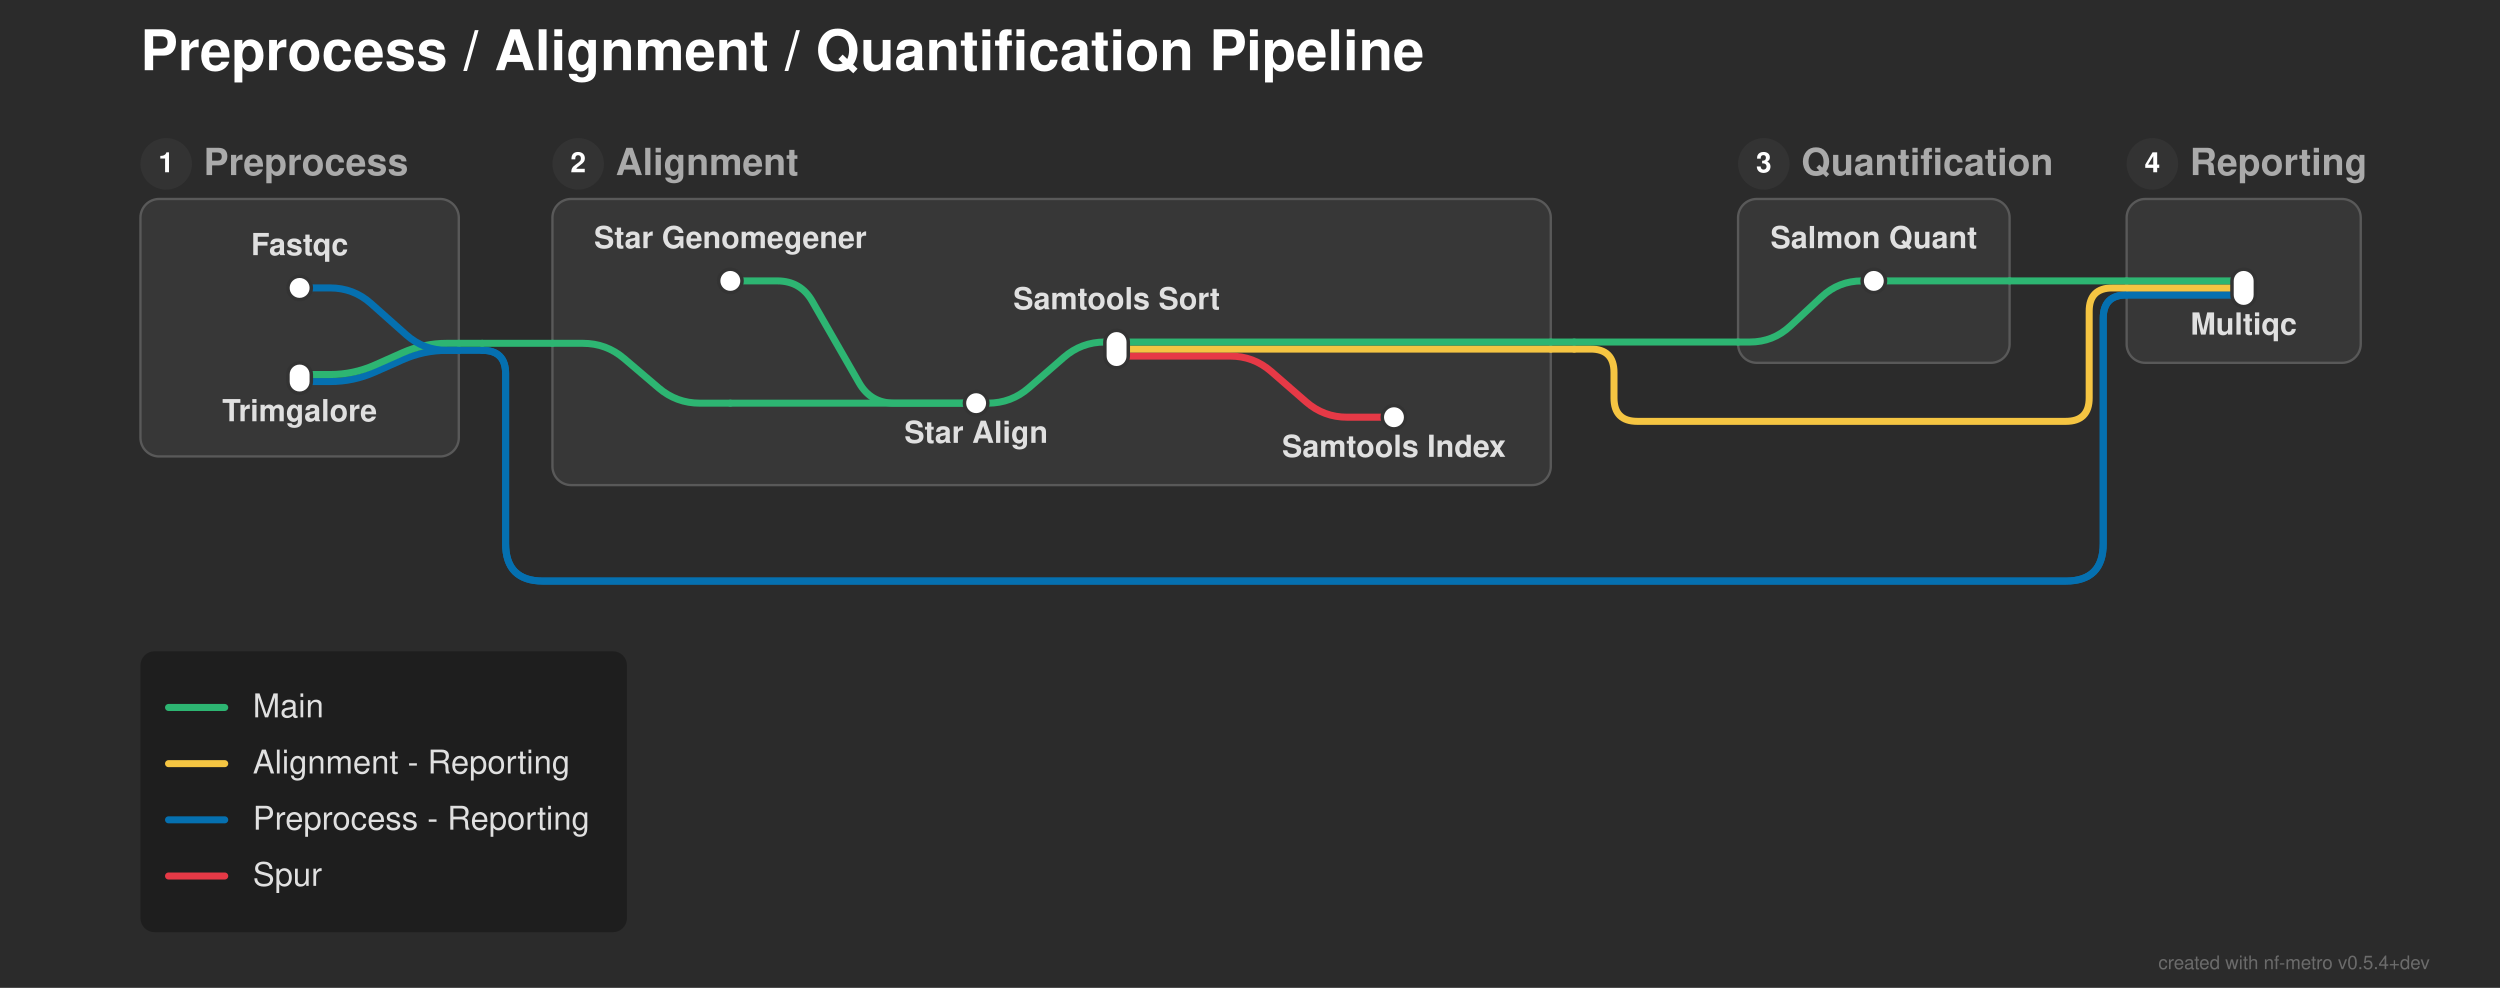
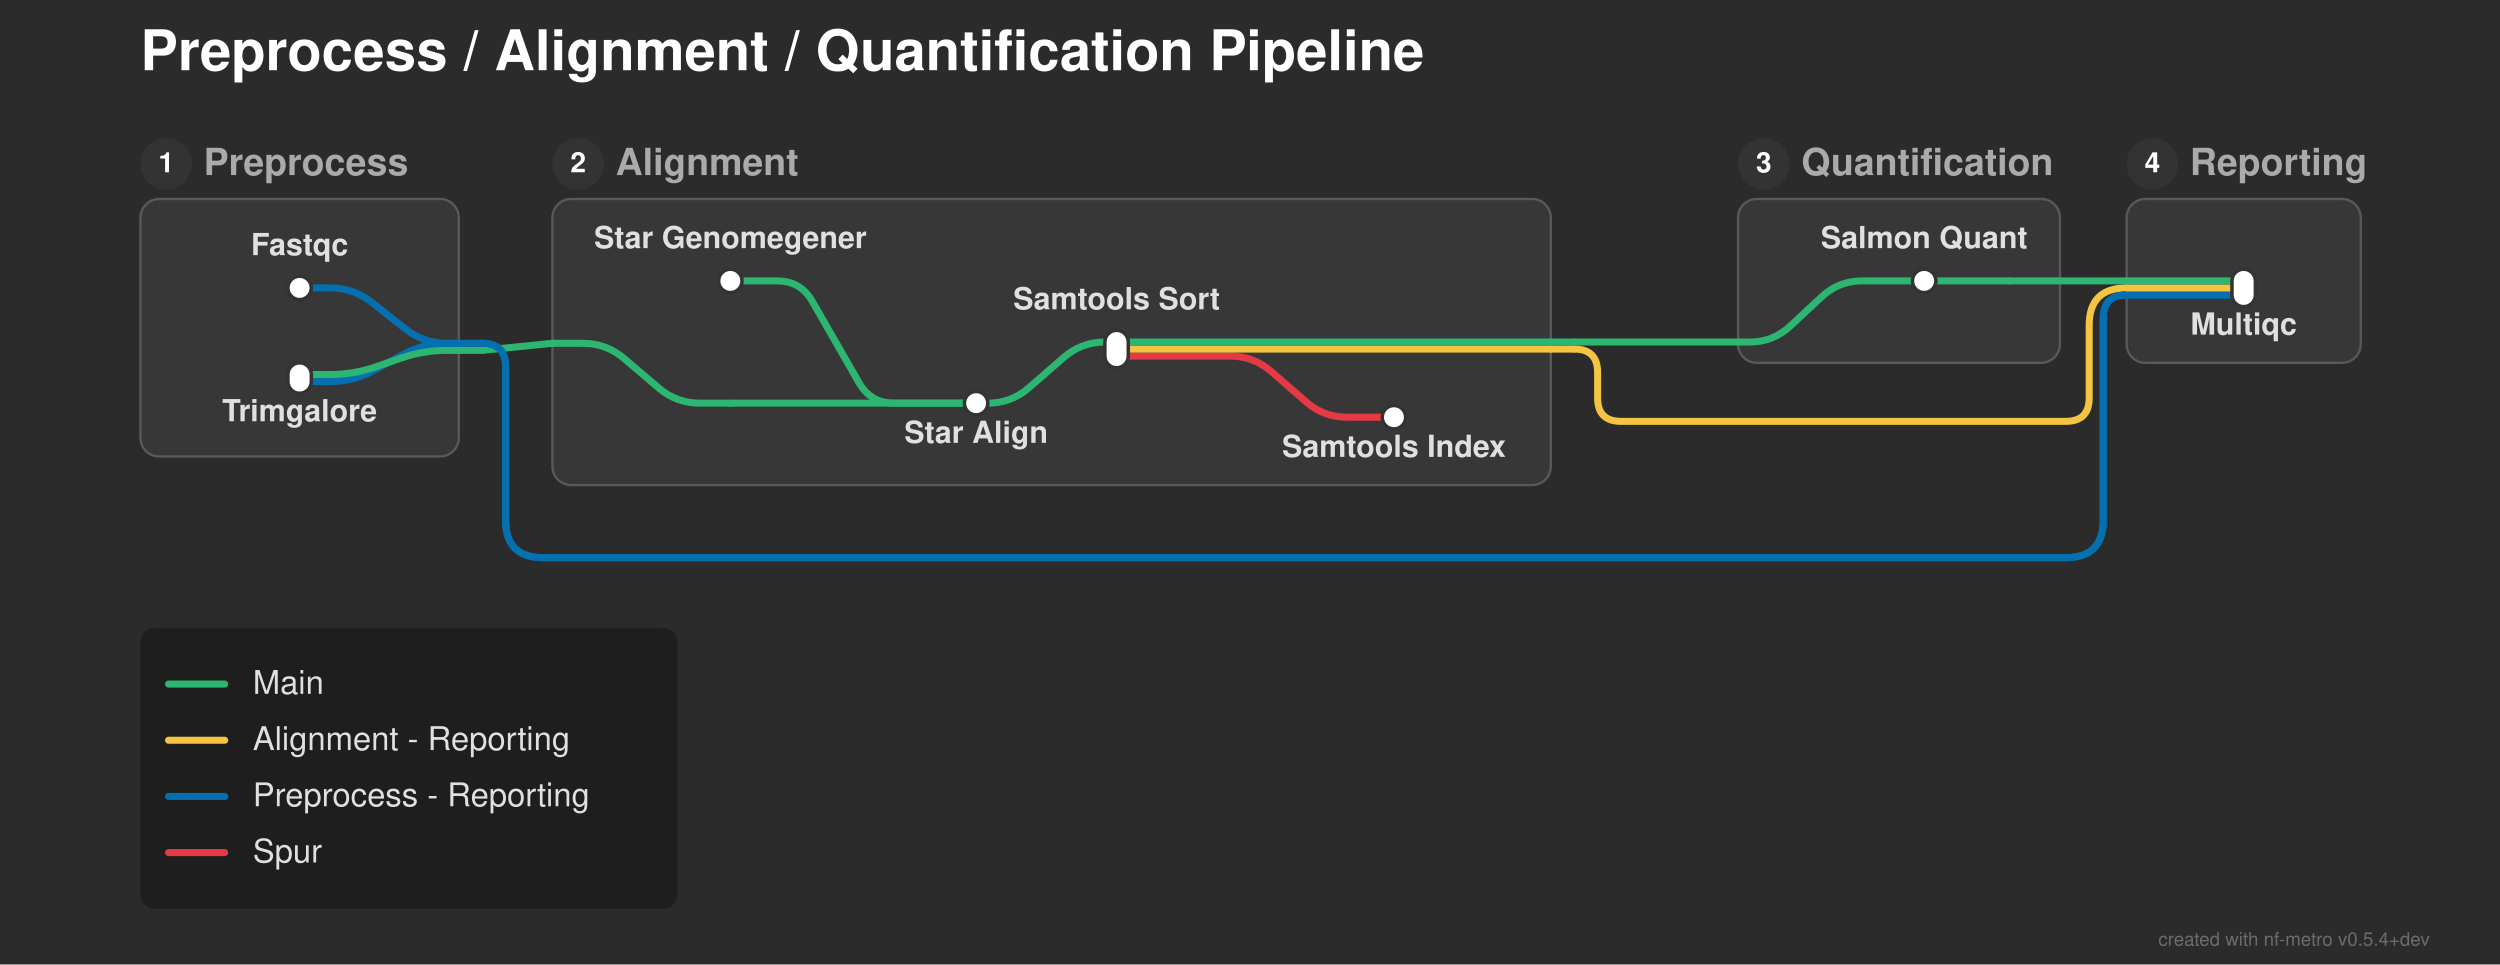
- <svg xmlns="http://www.w3.org/2000/svg" width="1068" height="422" viewBox="0 0 1068 422">
+ <svg xmlns="http://www.w3.org/2000/svg" width="1068" height="412" viewBox="0 0 1068 412">
  <defs>
</defs>
-   <rect x="0" y="0" width="1068" height="422" fill="#2b2b2b" />
+   <rect x="0" y="0" width="1068" height="412" fill="#2b2b2b" />
  <text x="60.0" y="30.0" font-size="24.0" fill="#ffffff" font-family="'Helvetica Neue', Helvetica, Arial, sans-serif" font-weight="bold" class="nf-metro-title">Preprocess / Alignment / Quantification Pipeline</text>
  <rect x="60.0" y="85.0" width="136.0" height="110.0" rx="8" ry="8" fill="#373737" stroke="#595959" stroke-width="1.0" />
  <circle cx="71.0" cy="70.0" r="11" fill="#333333" class="nf-metro-section-num-circle" />
  <text x="71.0" y="70.0" font-size="12" fill="#ffffff" font-family="'Helvetica Neue', Helvetica, Arial, sans-serif" font-weight="bold" text-anchor="middle" dy="0.3em">1</text>
  <text x="87.0" y="70.0" font-size="16.0" fill="#aaaaaa" font-family="'Helvetica Neue', Helvetica, Arial, sans-serif" font-weight="bold" dy="0.3em" class="nf-metro-section-label">Preprocess</text>
  <rect x="236.0" y="85.0" width="426.5" height="122.233" rx="8" ry="8" fill="#373737" stroke="#595959" stroke-width="1.0" />
  <circle cx="247.0" cy="70.0" r="11" fill="#333333" class="nf-metro-section-num-circle" />
  <text x="247.0" y="70.0" font-size="12" fill="#ffffff" font-family="'Helvetica Neue', Helvetica, Arial, sans-serif" font-weight="bold" text-anchor="middle" dy="0.3em">2</text>
  <text x="263.0" y="70.0" font-size="16.0" fill="#aaaaaa" font-family="'Helvetica Neue', Helvetica, Arial, sans-serif" font-weight="bold" dy="0.3em" class="nf-metro-section-label">Alignment</text>
-   <rect x="742.5" y="85.0" width="116.0" height="70.0" rx="8" ry="8" fill="#373737" stroke="#595959" stroke-width="1.0" />
+   <rect x="742.5" y="85.0" width="137.5" height="70.0" rx="8" ry="8" fill="#373737" stroke="#595959" stroke-width="1.0" />
  <circle cx="753.5" cy="70.0" r="11" fill="#333333" class="nf-metro-section-num-circle" />
  <text x="753.5" y="70.0" font-size="12" fill="#ffffff" font-family="'Helvetica Neue', Helvetica, Arial, sans-serif" font-weight="bold" text-anchor="middle" dy="0.3em">3</text>
  <text x="769.5" y="70.0" font-size="16.0" fill="#aaaaaa" font-family="'Helvetica Neue', Helvetica, Arial, sans-serif" font-weight="bold" dy="0.3em" class="nf-metro-section-label">Quantification</text>
  <rect x="908.5" y="85.0" width="100.0" height="70.0" rx="8" ry="8" fill="#373737" stroke="#595959" stroke-width="1.0" />
  <circle cx="919.5" cy="70.0" r="11" fill="#333333" class="nf-metro-section-num-circle" />
  <text x="919.5" y="70.0" font-size="12" fill="#ffffff" font-family="'Helvetica Neue', Helvetica, Arial, sans-serif" font-weight="bold" text-anchor="middle" dy="0.3em">4</text>
  <text x="935.5" y="70.0" font-size="16.0" fill="#aaaaaa" font-family="'Helvetica Neue', Helvetica, Arial, sans-serif" font-weight="bold" dy="0.3em" class="nf-metro-section-label">Reporting</text>
  <path d="M417.0,172.233 L422.0,172.233 Q432.0,172.233,439.542,165.667 L454.458,152.683 Q462.0,146.117,472.0,146.117 L477.0,146.117" stroke="#2db572" stroke-width="3.0" fill="none" stroke-linecap="round" stroke-linejoin="round" />
  <path d="M312.0,172.233 L417.0,172.233" stroke="#2db572" stroke-width="3.0" stroke-linecap="round" />
-   <path d="M128.0,163.0 L141.0,163.0 Q151.0,163.0,160.138,158.939 L171.862,153.728 Q181.0,149.667,191.0,149.667 L196.0,149.667" stroke="#0570b0" stroke-width="3.0" fill="none" stroke-linecap="round" stroke-linejoin="round" />
-   <path d="M128.0,160.0 L141.0,160.0 Q151.0,160.0,160.138,155.939 L171.862,150.728 Q181.0,146.667,191.0,146.667 L196.0,146.667" stroke="#2db572" stroke-width="3.0" fill="none" stroke-linecap="round" stroke-linejoin="round" />
+   <path d="M128.0,163.0 L141.0,163.0 Q151.0,163.0,159.783,158.218 L172.217,151.448 Q181.0,146.667,191.0,146.667 L196.0,146.667" stroke="#0570b0" stroke-width="3.0" fill="none" stroke-linecap="round" stroke-linejoin="round" />
+   <path d="M128.0,160.0 L141.0,160.0 Q151.0,160.0,160.455,156.743 L171.545,152.923 Q181.0,149.667,191.0,149.667 L196.0,149.667" stroke="#2db572" stroke-width="3.0" fill="none" stroke-linecap="round" stroke-linejoin="round" />
  <path d="M477.0,152.117 L525.5,152.117 Q535.5,152.117,543.042,158.683 L557.958,171.667 Q565.5,178.233,575.5,178.233 L595.5,178.233" stroke="#e63946" stroke-width="3.0" fill="none" stroke-linecap="round" stroke-linejoin="round" />
-   <path d="M196.0,149.667 L206.0,149.667" stroke="#0570b0" stroke-width="3.0" stroke-linecap="round" />
-   <path d="M206.0,149.667 L206.0,149.667 Q216.0,149.667,216.0,159.667 L216.0,232.233 Q216.0,248.233,232.0,248.233 L882.5,248.233 Q898.5,248.233,898.5,232.233 L898.5,136.0 Q898.5,126.0,908.5,126.0 L908.5,126.0" stroke="#0570b0" stroke-width="3.0" fill="none" stroke-linecap="round" stroke-linejoin="round" />
-   <path d="M206.0,149.667 L206.0,149.667 Q216.0,149.667,216.0,159.667 L216.0,232.233 Q216.0,248.233,232.0,248.233 L882.5,248.233 Q898.5,248.233,898.5,232.233 L898.5,136.0 Q898.5,126.0,908.5,126.0 L908.5,126.0" stroke="#0570b0" stroke-width="3.0" fill="none" stroke-linecap="round" stroke-linejoin="round" />
+   <path d="M196.0,149.667 L206.0,149.667" stroke="#2db572" stroke-width="3.0" stroke-linecap="round" />
+   <path d="M206.0,149.667 L236.0,146.667" stroke="#2db572" stroke-width="3.0" stroke-linecap="round" />
  <path d="M477.0,149.117 L662.5,149.117" stroke="#f5c542" stroke-width="3.0" stroke-linecap="round" />
  <path d="M662.5,149.117 L672.5,149.117" stroke="#f5c542" stroke-width="3.0" stroke-linecap="round" />
-   <path d="M672.5,149.117 L679.5,149.117 Q689.5,149.117,689.5,159.117 L689.5,170.0 Q689.5,180.0,699.5,180.0 L882.5,180.0 Q892.5,180.0,892.5,170.0 L892.5,133.0 Q892.5,123.0,902.5,123.0 L908.5,123.0" stroke="#f5c542" stroke-width="3.0" fill="none" stroke-linecap="round" stroke-linejoin="round" />
+   <path d="M672.5,149.117 L672.5,149.117 Q682.5,149.117,682.5,159.117 L682.5,170.0 Q682.5,180.0,692.5,180.0 L882.5,180.0 Q892.5,180.0,892.5,170.0 L892.5,139.0 Q892.5,123.0,908.5,123.0 L908.5,123.0" stroke="#f5c542" stroke-width="3.0" fill="none" stroke-linecap="round" stroke-linejoin="round" />
  <path d="M236.0,146.667 L249.0,146.667 Q259.0,146.667,266.611,153.153 L281.389,165.747 Q289.0,172.233,299.0,172.233 L312.0,172.233" stroke="#2db572" stroke-width="3.0" fill="none" stroke-linecap="round" stroke-linejoin="round" />
-   <path d="M196.0,146.667 L206.0,146.667" stroke="#2db572" stroke-width="3.0" stroke-linecap="round" />
-   <path d="M206.0,146.667 L236.0,146.667" stroke="#2db572" stroke-width="3.0" stroke-linecap="round" />
+   <path d="M196.0,146.667 L206.0,146.667" stroke="#0570b0" stroke-width="3.0" stroke-linecap="round" />
+   <path d="M206.0,146.667 L206.0,146.667 Q216.0,146.667,216.0,156.667 L216.0,222.233 Q216.0,238.233,232.0,238.233 L882.5,238.233 Q898.5,238.233,898.5,222.233 L898.5,136.0 Q898.5,126.0,908.5,126.0 L908.5,126.0" stroke="#0570b0" stroke-width="3.0" fill="none" stroke-linecap="round" stroke-linejoin="round" />
+   <path d="M206.0,146.667 L206.0,146.667 Q216.0,146.667,216.0,156.667 L216.0,222.233 Q216.0,238.233,232.0,238.233 L882.5,238.233 Q898.5,238.233,898.5,222.233 L898.5,136.0 Q898.5,126.0,908.5,126.0 L908.5,126.0" stroke="#0570b0" stroke-width="3.0" fill="none" stroke-linecap="round" stroke-linejoin="round" />
  <path d="M477.0,146.117 L662.5,146.117" stroke="#2db572" stroke-width="3.0" stroke-linecap="round" />
-   <path d="M742.5,146.117 L747.5,146.117 Q757.5,146.117,764.813,139.296 L778.187,126.821 Q785.5,120.0,795.5,120.0 L800.5,120.0" stroke="#2db572" stroke-width="3.0" fill="none" stroke-linecap="round" stroke-linejoin="round" />
+   <path d="M742.5,146.117 L747.5,146.117 Q757.5,146.117,764.813,139.296 L778.187,126.821 Q785.5,120.0,795.5,120.0 L822.0,120.0" stroke="#2db572" stroke-width="3.0" fill="none" stroke-linecap="round" stroke-linejoin="round" />
  <path d="M662.5,146.117 L672.5,146.117" stroke="#2db572" stroke-width="3.0" stroke-linecap="round" />
  <path d="M672.5,146.117 L742.5,146.117" stroke="#2db572" stroke-width="3.0" stroke-linecap="round" />
  <path d="M908.5,126.0 L958.5,126.0" stroke="#0570b0" stroke-width="3.0" stroke-linecap="round" />
  <path d="M908.5,126.0 L958.5,126.0" stroke="#0570b0" stroke-width="3.0" stroke-linecap="round" />
-   <path d="M128.0,123.0 L141.0,123.0 Q151.0,123.0,158.474,129.644 L173.526,143.023 Q181.0,149.667,191.0,149.667 L196.0,149.667" stroke="#0570b0" stroke-width="3.0" fill="none" stroke-linecap="round" stroke-linejoin="round" />
+   <path d="M128.0,123.0 L141.0,123.0 Q151.0,123.0,158.851,129.194 L173.149,140.473 Q181.0,146.667,191.0,146.667 L196.0,146.667" stroke="#0570b0" stroke-width="3.0" fill="none" stroke-linecap="round" stroke-linejoin="round" />
  <path d="M908.5,123.0 L958.5,123.0" stroke="#f5c542" stroke-width="3.0" stroke-linecap="round" />
  <path d="M312.0,120.0 L332.0,120.0 Q342.0,120.0,346.98,128.672 L367.02,163.562 Q372.0,172.233,382.0,172.233 L417.0,172.233" stroke="#2db572" stroke-width="3.0" fill="none" stroke-linecap="round" stroke-linejoin="round" />
-   <path d="M800.5,120.0 L858.5,120.0" stroke="#2db572" stroke-width="3.0" stroke-linecap="round" />
+   <path d="M822.0,120.0 L858.5,120.0" stroke="#2db572" stroke-width="3.0" stroke-linecap="round" />
  <path d="M908.5,120.0 L958.5,120.0" stroke="#2db572" stroke-width="3.0" stroke-linecap="round" />
  <path d="M858.5,120.0 L908.5,120.0" stroke="#2db572" stroke-width="3.0" stroke-linecap="round" />
  <rect x="123.0" y="118.0" width="10.0" height="10.0" rx="5.0" ry="5.0" fill="#ffffff" stroke="#333333" stroke-width="1.5" />
  <rect x="123.0" y="155.0" width="10.0" height="13.0" rx="5.0" ry="5.0" fill="#ffffff" stroke="#333333" stroke-width="1.5" />
  <rect x="307.0" y="115.0" width="10.0" height="10.0" rx="5.0" ry="5.0" fill="#ffffff" stroke="#333333" stroke-width="1.5" />
  <rect x="412.0" y="167.233" width="10.0" height="10.0" rx="5.0" ry="5.0" fill="#ffffff" stroke="#333333" stroke-width="1.5" />
  <rect x="472.0" y="141.117" width="10.0" height="16.0" rx="5.0" ry="5.0" fill="#ffffff" stroke="#333333" stroke-width="1.5" />
  <rect x="590.5" y="173.233" width="10.0" height="10.0" rx="5.0" ry="5.0" fill="#ffffff" stroke="#333333" stroke-width="1.5" />
-   <rect x="795.5" y="115.0" width="10.0" height="10.0" rx="5.0" ry="5.0" fill="#ffffff" stroke="#333333" stroke-width="1.5" />
+   <rect x="817.0" y="115.0" width="10.0" height="10.0" rx="5.0" ry="5.0" fill="#ffffff" stroke="#333333" stroke-width="1.5" />
  <rect x="953.5" y="115.0" width="10.0" height="16.0" rx="5.0" ry="5.0" fill="#ffffff" stroke="#333333" stroke-width="1.5" />
  <text x="312.0" y="106.0" font-size="13.0" fill="#e0e0e0" font-family="'Helvetica Neue', Helvetica, Arial, sans-serif" font-weight="bold" text-anchor="middle" dominant-baseline="auto">Star Genomegener</text>
  <text x="128.0" y="109.0" font-size="13.0" fill="#e0e0e0" font-family="'Helvetica Neue', Helvetica, Arial, sans-serif" font-weight="bold" text-anchor="middle" dominant-baseline="auto">Fastqc</text>
-   <text x="800.5" y="106.0" font-size="13.0" fill="#e0e0e0" font-family="'Helvetica Neue', Helvetica, Arial, sans-serif" font-weight="bold" text-anchor="middle" dominant-baseline="auto">Salmon Quant</text>
+   <text x="822.0" y="106.0" font-size="13.0" fill="#e0e0e0" font-family="'Helvetica Neue', Helvetica, Arial, sans-serif" font-weight="bold" text-anchor="middle" dominant-baseline="auto">Salmon Quant</text>
  <text x="958.5" y="137.0" font-size="13.0" fill="#e0e0e0" font-family="'Helvetica Neue', Helvetica, Arial, sans-serif" font-weight="bold" text-anchor="middle" dominant-baseline="hanging">Multiqc</text>
  <text x="128.0" y="174.0" font-size="13.0" fill="#e0e0e0" font-family="'Helvetica Neue', Helvetica, Arial, sans-serif" font-weight="bold" text-anchor="middle" dominant-baseline="hanging">Trimgalore</text>
  <text x="417.0" y="183.233" font-size="13.0" fill="#e0e0e0" font-family="'Helvetica Neue', Helvetica, Arial, sans-serif" font-weight="bold" text-anchor="middle" dominant-baseline="hanging">Star Align</text>
  <text x="477.0" y="132.117" font-size="13.0" fill="#e0e0e0" font-family="'Helvetica Neue', Helvetica, Arial, sans-serif" font-weight="bold" text-anchor="middle" dominant-baseline="auto">Samtools Sort</text>
  <text x="595.5" y="189.233" font-size="13.0" fill="#e0e0e0" font-family="'Helvetica Neue', Helvetica, Arial, sans-serif" font-weight="bold" text-anchor="middle" dominant-baseline="hanging">Samtools Index</text>
-   <rect x="60.0" y="278.233" width="207.84" height="120.0" rx="6" ry="6" fill="rgba(0, 0, 0, 0.3)" />
-   <path d="M72.0,302.233 L96.0,302.233" stroke="#2db572" stroke-width="3.0" stroke-linecap="round" />
-   <text x="108.0" y="302.233" font-size="14.0" fill="#e0e0e0" font-family="'Helvetica Neue', Helvetica, Arial, sans-serif" dy="0.3em">Main</text>
-   <path d="M72.0,326.233 L96.0,326.233" stroke="#f5c542" stroke-width="3.0" stroke-linecap="round" />
-   <text x="108.0" y="326.233" font-size="14.0" fill="#e0e0e0" font-family="'Helvetica Neue', Helvetica, Arial, sans-serif" dy="0.3em">Alignment - Reporting</text>
-   <path d="M72.0,350.233 L96.0,350.233" stroke="#0570b0" stroke-width="3.0" stroke-linecap="round" />
-   <text x="108.0" y="350.233" font-size="14.0" fill="#e0e0e0" font-family="'Helvetica Neue', Helvetica, Arial, sans-serif" dy="0.3em">Preprocess - Reporting</text>
-   <path d="M72.0,374.233 L96.0,374.233" stroke="#e63946" stroke-width="3.0" stroke-linecap="round" />
-   <text x="108.0" y="374.233" font-size="14.0" fill="#e0e0e0" font-family="'Helvetica Neue', Helvetica, Arial, sans-serif" dy="0.3em">Spur</text>
-   <text x="1038.0" y="414.0" font-size="8" fill="rgba(150, 150, 150, 0.6)" font-family="'Helvetica Neue', Helvetica, Arial, sans-serif" text-anchor="end">created with nf-metro v0.5.4+dev</text>
+   <rect x="60.0" y="268.233" width="229.4" height="120.0" rx="6" ry="6" fill="rgba(0, 0, 0, 0.3)" />
+   <path d="M72.0,292.233 L96.0,292.233" stroke="#2db572" stroke-width="3.0" stroke-linecap="round" />
+   <text x="108.0" y="292.233" font-size="14.0" fill="#e0e0e0" font-family="'Helvetica Neue', Helvetica, Arial, sans-serif" dy="0.3em">Main</text>
+   <path d="M72.0,316.233 L96.0,316.233" stroke="#f5c542" stroke-width="3.0" stroke-linecap="round" />
+   <text x="108.0" y="316.233" font-size="14.0" fill="#e0e0e0" font-family="'Helvetica Neue', Helvetica, Arial, sans-serif" dy="0.3em">Alignment - Reporting</text>
+   <path d="M72.0,340.233 L96.0,340.233" stroke="#0570b0" stroke-width="3.0" stroke-linecap="round" />
+   <text x="108.0" y="340.233" font-size="14.0" fill="#e0e0e0" font-family="'Helvetica Neue', Helvetica, Arial, sans-serif" dy="0.3em">Preprocess - Reporting</text>
+   <path d="M72.0,364.233 L96.0,364.233" stroke="#e63946" stroke-width="3.0" stroke-linecap="round" />
+   <text x="108.0" y="364.233" font-size="14.0" fill="#e0e0e0" font-family="'Helvetica Neue', Helvetica, Arial, sans-serif" dy="0.3em">Spur</text>
+   <text x="1038.0" y="404.0" font-size="8" fill="rgba(150, 150, 150, 0.6)" font-family="'Helvetica Neue', Helvetica, Arial, sans-serif" text-anchor="end">created with nf-metro v0.5.4+dev</text>
</svg>
